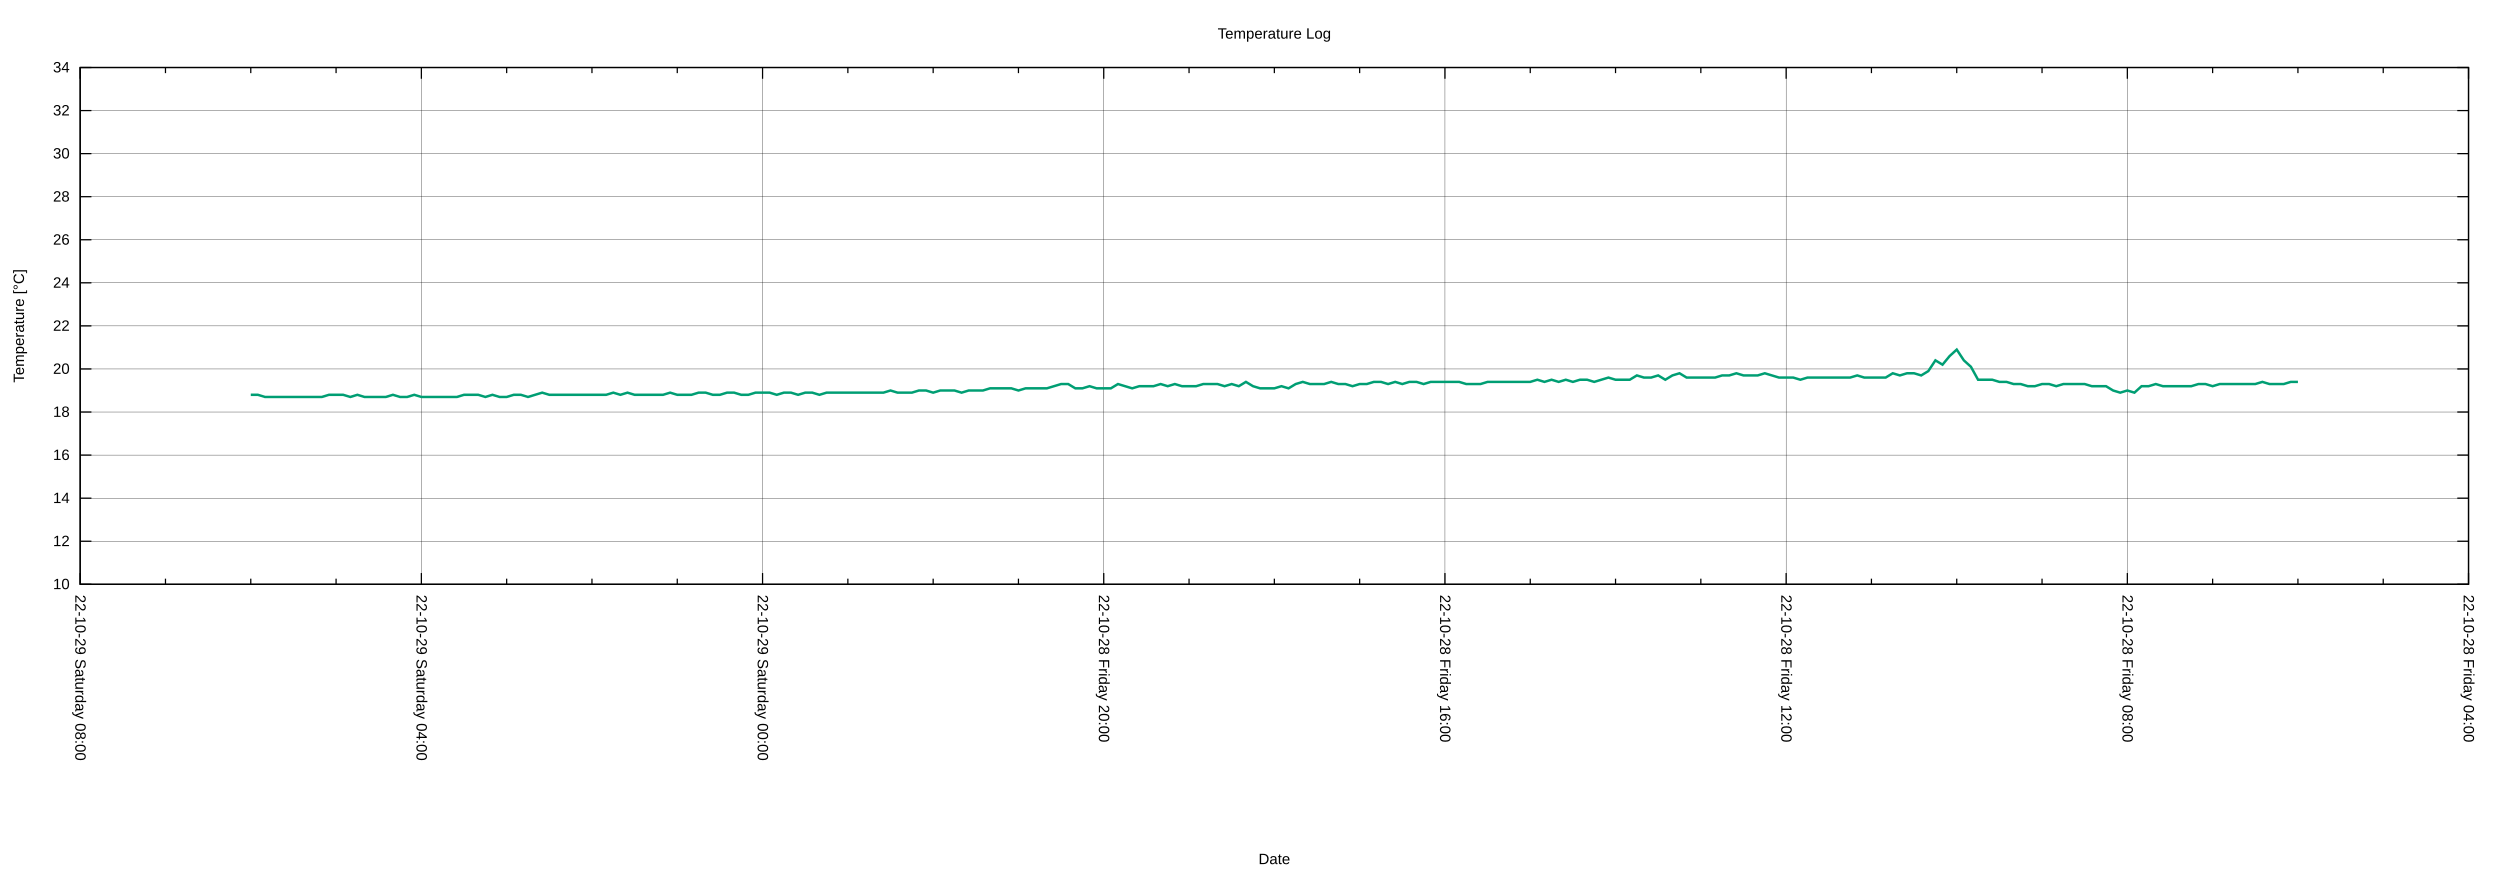
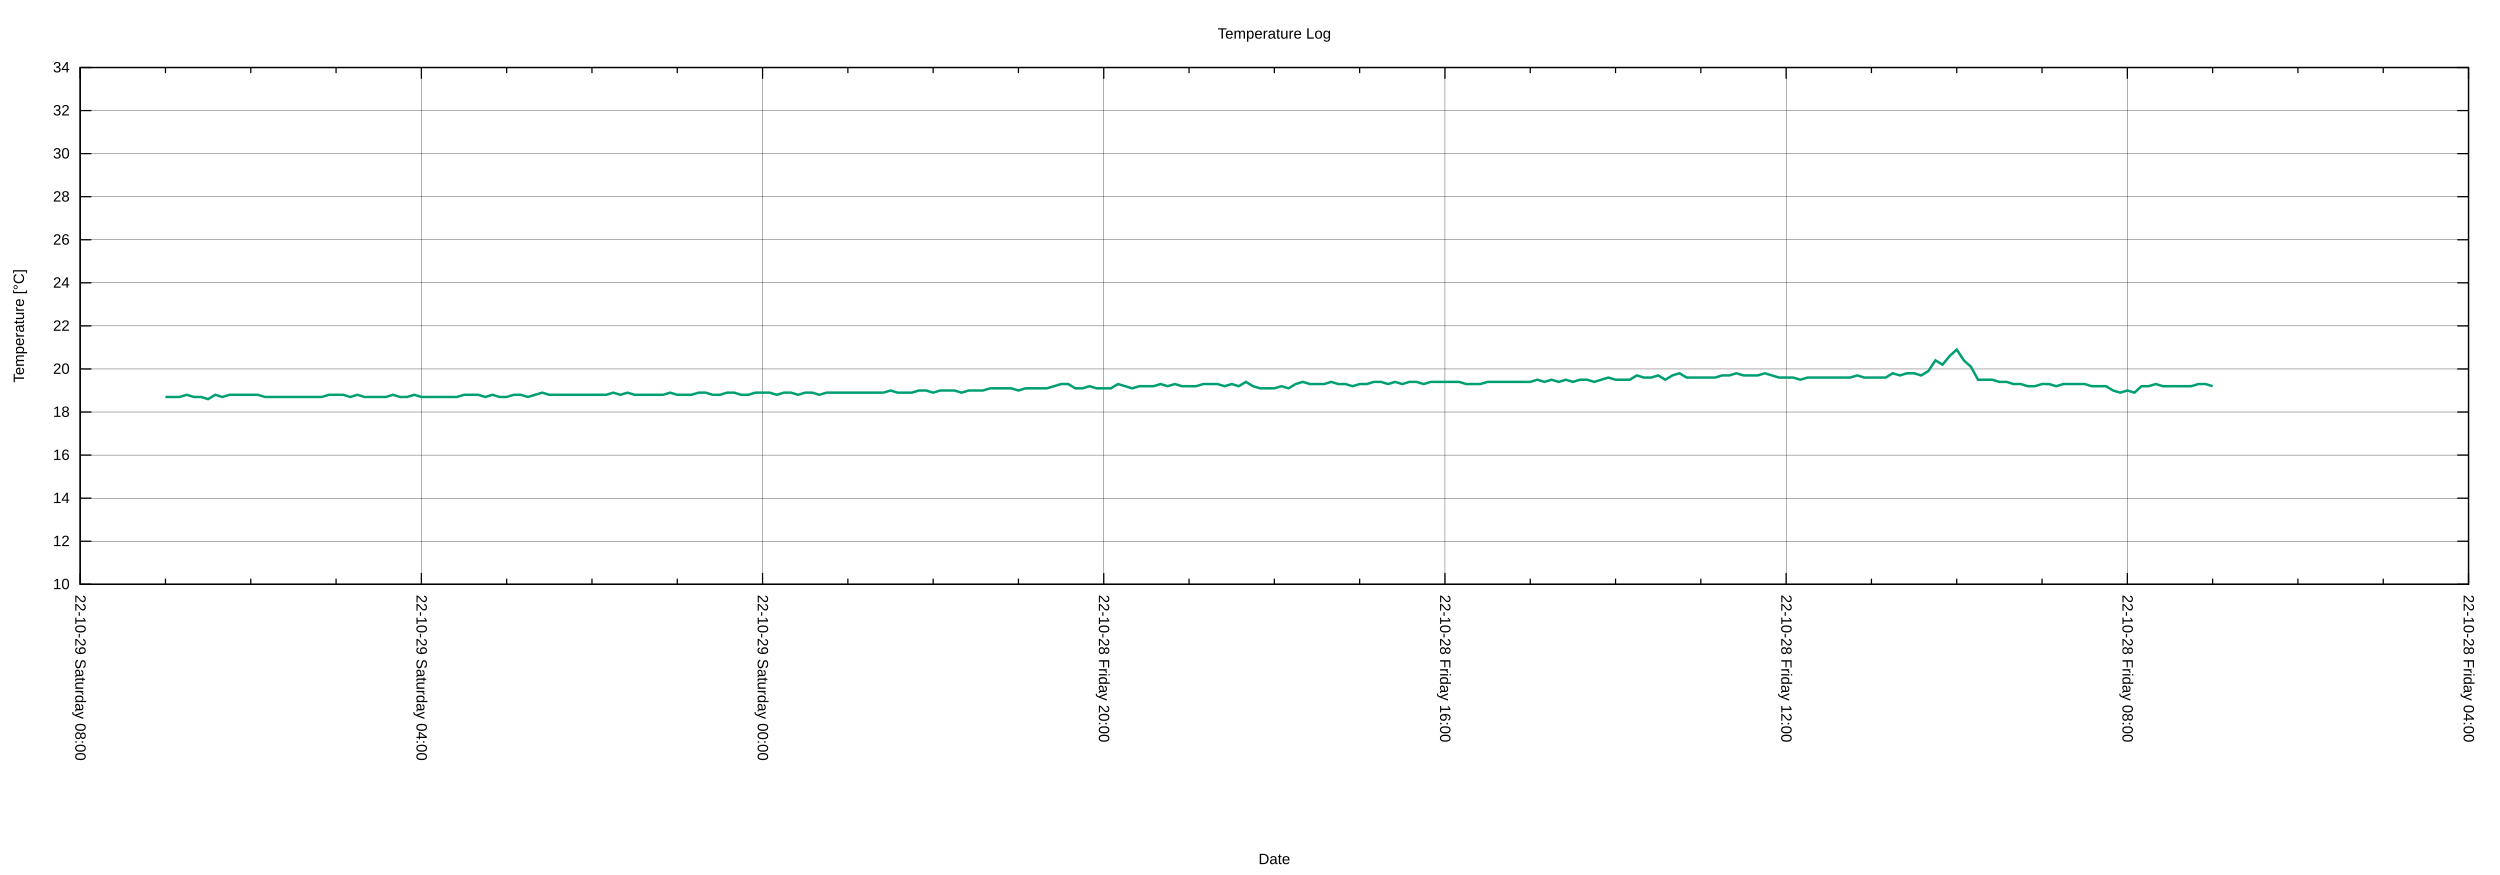
<svg xmlns="http://www.w3.org/2000/svg" xmlns:xlink="http://www.w3.org/1999/xlink" width="2000" height="700" viewBox="0 0 2000 700">
  <g id="gnuplot_canvas">
    <rect x="0" y="0" width="2000" height="700" fill="none" />
    <defs>
      <circle id="gpDot" r="0.5" stroke-width="0.5" stroke="currentColor" />
      <path id="gpPt0" stroke-width="0.222" stroke="currentColor" d="M-1,0 h2 M0,-1 v2" />
      <path id="gpPt1" stroke-width="0.222" stroke="currentColor" d="M-1,-1 L1,1 M1,-1 L-1,1" />
      <path id="gpPt2" stroke-width="0.222" stroke="currentColor" d="M-1,0 L1,0 M0,-1 L0,1 M-1,-1 L1,1 M-1,1 L1,-1" />
      <rect id="gpPt3" stroke-width="0.222" stroke="currentColor" x="-1" y="-1" width="2" height="2" />
      <rect id="gpPt4" stroke-width="0.222" stroke="currentColor" fill="currentColor" x="-1" y="-1" width="2" height="2" />
      <circle id="gpPt5" stroke-width="0.222" stroke="currentColor" cx="0" cy="0" r="1" />
      <use xlink:href="#gpPt5" id="gpPt6" fill="currentColor" stroke="none" />
      <path id="gpPt7" stroke-width="0.222" stroke="currentColor" d="M0,-1.33 L-1.33,0.67 L1.33,0.67 z" />
      <use xlink:href="#gpPt7" id="gpPt8" fill="currentColor" stroke="none" />
      <use xlink:href="#gpPt7" id="gpPt9" stroke="currentColor" transform="rotate(180)" />
      <use xlink:href="#gpPt9" id="gpPt10" fill="currentColor" stroke="none" />
      <use xlink:href="#gpPt3" id="gpPt11" stroke="currentColor" transform="rotate(45)" />
      <use xlink:href="#gpPt11" id="gpPt12" fill="currentColor" stroke="none" />
      <path id="gpPt13" stroke-width="0.222" stroke="currentColor" d="M0,1.330 L1.265,0.411 L0.782,-1.067 L-0.782,-1.076 L-1.265,0.411 z" />
      <use xlink:href="#gpPt13" id="gpPt14" fill="currentColor" stroke="none" />
      <filter id="textbox" filterUnits="objectBoundingBox" x="0" y="0" height="1" width="1">
        <feFlood flood-color="white" flood-opacity="1" result="bgnd" />
        <feComposite in="SourceGraphic" in2="bgnd" operator="atop" />
      </filter>
      <filter id="greybox" filterUnits="objectBoundingBox" x="0" y="0" height="1" width="1">
        <feFlood flood-color="lightgrey" flood-opacity="1" result="grey" />
        <feComposite in="SourceGraphic" in2="grey" operator="atop" />
      </filter>
    </defs>
    <g fill="none" color="white" stroke="currentColor" stroke-width="1.00" stroke-linecap="butt" stroke-linejoin="miter">
</g>
    <g fill="none" color="black" stroke="currentColor" stroke-width="1.00" stroke-linecap="butt" stroke-linejoin="miter">
</g>
    <g fill="none" color="black" stroke="black" stroke-width="0.25" stroke-linecap="butt" stroke-linejoin="miter">
</g>
    <g fill="none" color="black" stroke="currentColor" stroke-width="0.25" stroke-linecap="butt" stroke-linejoin="miter">
      <path stroke="black" class="gridline" d="M64.14,467.43 L1974.82,467.43  " />
    </g>
    <g fill="none" color="black" stroke="black" stroke-width="1.00" stroke-linecap="butt" stroke-linejoin="miter">
</g>
    <g fill="none" color="black" stroke="currentColor" stroke-width="1.00" stroke-linecap="butt" stroke-linejoin="miter">
      <path stroke="black" d="M64.14,467.43 L73.14,467.43 M1974.82,467.43 L1965.82,467.43  " />
      <g transform="translate(55.75,471.33)" stroke="none" fill="black" font-family="Arial" font-size="12.00" text-anchor="end">
        <text>
          <tspan font-family="Arial"> 10</tspan>
        </text>
      </g>
    </g>
    <g fill="none" color="black" stroke="currentColor" stroke-width="1.00" stroke-linecap="butt" stroke-linejoin="miter">
</g>
    <g fill="none" color="black" stroke="black" stroke-width="0.25" stroke-linecap="butt" stroke-linejoin="miter">
</g>
    <g fill="none" color="black" stroke="currentColor" stroke-width="0.25" stroke-linecap="butt" stroke-linejoin="miter">
      <path stroke="black" class="gridline" d="M64.14,432.98 L1974.82,432.98  " />
    </g>
    <g fill="none" color="black" stroke="black" stroke-width="1.00" stroke-linecap="butt" stroke-linejoin="miter">
</g>
    <g fill="none" color="black" stroke="currentColor" stroke-width="1.00" stroke-linecap="butt" stroke-linejoin="miter">
      <path stroke="black" d="M64.14,432.98 L73.14,432.98 M1974.82,432.98 L1965.82,432.98  " />
      <g transform="translate(55.75,436.88)" stroke="none" fill="black" font-family="Arial" font-size="12.00" text-anchor="end">
        <text>
          <tspan font-family="Arial"> 12</tspan>
        </text>
      </g>
    </g>
    <g fill="none" color="black" stroke="currentColor" stroke-width="1.00" stroke-linecap="butt" stroke-linejoin="miter">
</g>
    <g fill="none" color="black" stroke="black" stroke-width="0.25" stroke-linecap="butt" stroke-linejoin="miter">
</g>
    <g fill="none" color="black" stroke="currentColor" stroke-width="0.25" stroke-linecap="butt" stroke-linejoin="miter">
      <path stroke="black" class="gridline" d="M64.14,398.53 L1974.82,398.53  " />
    </g>
    <g fill="none" color="black" stroke="black" stroke-width="1.00" stroke-linecap="butt" stroke-linejoin="miter">
</g>
    <g fill="none" color="black" stroke="currentColor" stroke-width="1.00" stroke-linecap="butt" stroke-linejoin="miter">
      <path stroke="black" d="M64.14,398.53 L73.14,398.53 M1974.82,398.53 L1965.82,398.53  " />
      <g transform="translate(55.75,402.43)" stroke="none" fill="black" font-family="Arial" font-size="12.00" text-anchor="end">
        <text>
          <tspan font-family="Arial"> 14</tspan>
        </text>
      </g>
    </g>
    <g fill="none" color="black" stroke="currentColor" stroke-width="1.00" stroke-linecap="butt" stroke-linejoin="miter">
</g>
    <g fill="none" color="black" stroke="black" stroke-width="0.25" stroke-linecap="butt" stroke-linejoin="miter">
</g>
    <g fill="none" color="black" stroke="currentColor" stroke-width="0.25" stroke-linecap="butt" stroke-linejoin="miter">
      <path stroke="black" class="gridline" d="M64.14,364.07 L1974.82,364.07  " />
    </g>
    <g fill="none" color="black" stroke="black" stroke-width="1.00" stroke-linecap="butt" stroke-linejoin="miter">
</g>
    <g fill="none" color="black" stroke="currentColor" stroke-width="1.00" stroke-linecap="butt" stroke-linejoin="miter">
      <path stroke="black" d="M64.14,364.07 L73.14,364.07 M1974.82,364.07 L1965.82,364.07  " />
      <g transform="translate(55.75,367.97)" stroke="none" fill="black" font-family="Arial" font-size="12.00" text-anchor="end">
        <text>
          <tspan font-family="Arial"> 16</tspan>
        </text>
      </g>
    </g>
    <g fill="none" color="black" stroke="currentColor" stroke-width="1.00" stroke-linecap="butt" stroke-linejoin="miter">
</g>
    <g fill="none" color="black" stroke="black" stroke-width="0.25" stroke-linecap="butt" stroke-linejoin="miter">
</g>
    <g fill="none" color="black" stroke="currentColor" stroke-width="0.25" stroke-linecap="butt" stroke-linejoin="miter">
      <path stroke="black" class="gridline" d="M64.14,329.62 L1974.82,329.62  " />
    </g>
    <g fill="none" color="black" stroke="black" stroke-width="1.00" stroke-linecap="butt" stroke-linejoin="miter">
</g>
    <g fill="none" color="black" stroke="currentColor" stroke-width="1.00" stroke-linecap="butt" stroke-linejoin="miter">
      <path stroke="black" d="M64.14,329.62 L73.14,329.62 M1974.82,329.62 L1965.82,329.62  " />
      <g transform="translate(55.75,333.52)" stroke="none" fill="black" font-family="Arial" font-size="12.00" text-anchor="end">
        <text>
          <tspan font-family="Arial"> 18</tspan>
        </text>
      </g>
    </g>
    <g fill="none" color="black" stroke="currentColor" stroke-width="1.00" stroke-linecap="butt" stroke-linejoin="miter">
</g>
    <g fill="none" color="black" stroke="black" stroke-width="0.25" stroke-linecap="butt" stroke-linejoin="miter">
</g>
    <g fill="none" color="black" stroke="currentColor" stroke-width="0.25" stroke-linecap="butt" stroke-linejoin="miter">
      <path stroke="black" class="gridline" d="M64.14,295.17 L1974.82,295.17  " />
    </g>
    <g fill="none" color="black" stroke="black" stroke-width="1.00" stroke-linecap="butt" stroke-linejoin="miter">
</g>
    <g fill="none" color="black" stroke="currentColor" stroke-width="1.00" stroke-linecap="butt" stroke-linejoin="miter">
      <path stroke="black" d="M64.14,295.17 L73.14,295.17 M1974.82,295.17 L1965.82,295.17  " />
      <g transform="translate(55.75,299.07)" stroke="none" fill="black" font-family="Arial" font-size="12.00" text-anchor="end">
        <text>
          <tspan font-family="Arial"> 20</tspan>
        </text>
      </g>
    </g>
    <g fill="none" color="black" stroke="currentColor" stroke-width="1.00" stroke-linecap="butt" stroke-linejoin="miter">
</g>
    <g fill="none" color="black" stroke="black" stroke-width="0.25" stroke-linecap="butt" stroke-linejoin="miter">
</g>
    <g fill="none" color="black" stroke="currentColor" stroke-width="0.25" stroke-linecap="butt" stroke-linejoin="miter">
      <path stroke="black" class="gridline" d="M64.14,260.72 L1974.82,260.72  " />
    </g>
    <g fill="none" color="black" stroke="black" stroke-width="1.00" stroke-linecap="butt" stroke-linejoin="miter">
</g>
    <g fill="none" color="black" stroke="currentColor" stroke-width="1.00" stroke-linecap="butt" stroke-linejoin="miter">
      <path stroke="black" d="M64.14,260.72 L73.14,260.72 M1974.82,260.72 L1965.82,260.72  " />
      <g transform="translate(55.75,264.62)" stroke="none" fill="black" font-family="Arial" font-size="12.00" text-anchor="end">
        <text>
          <tspan font-family="Arial"> 22</tspan>
        </text>
      </g>
    </g>
    <g fill="none" color="black" stroke="currentColor" stroke-width="1.00" stroke-linecap="butt" stroke-linejoin="miter">
</g>
    <g fill="none" color="black" stroke="black" stroke-width="0.25" stroke-linecap="butt" stroke-linejoin="miter">
</g>
    <g fill="none" color="black" stroke="currentColor" stroke-width="0.25" stroke-linecap="butt" stroke-linejoin="miter">
      <path stroke="black" class="gridline" d="M64.14,226.27 L1974.82,226.27  " />
    </g>
    <g fill="none" color="black" stroke="black" stroke-width="1.00" stroke-linecap="butt" stroke-linejoin="miter">
</g>
    <g fill="none" color="black" stroke="currentColor" stroke-width="1.00" stroke-linecap="butt" stroke-linejoin="miter">
      <path stroke="black" d="M64.14,226.27 L73.14,226.27 M1974.82,226.27 L1965.82,226.27  " />
      <g transform="translate(55.75,230.17)" stroke="none" fill="black" font-family="Arial" font-size="12.00" text-anchor="end">
        <text>
          <tspan font-family="Arial"> 24</tspan>
        </text>
      </g>
    </g>
    <g fill="none" color="black" stroke="currentColor" stroke-width="1.00" stroke-linecap="butt" stroke-linejoin="miter">
</g>
    <g fill="none" color="black" stroke="black" stroke-width="0.25" stroke-linecap="butt" stroke-linejoin="miter">
</g>
    <g fill="none" color="black" stroke="currentColor" stroke-width="0.25" stroke-linecap="butt" stroke-linejoin="miter">
      <path stroke="black" class="gridline" d="M64.14,191.82 L1974.82,191.82  " />
    </g>
    <g fill="none" color="black" stroke="black" stroke-width="1.00" stroke-linecap="butt" stroke-linejoin="miter">
</g>
    <g fill="none" color="black" stroke="currentColor" stroke-width="1.00" stroke-linecap="butt" stroke-linejoin="miter">
      <path stroke="black" d="M64.14,191.82 L73.14,191.82 M1974.82,191.82 L1965.82,191.82  " />
      <g transform="translate(55.75,195.72)" stroke="none" fill="black" font-family="Arial" font-size="12.00" text-anchor="end">
        <text>
          <tspan font-family="Arial"> 26</tspan>
        </text>
      </g>
    </g>
    <g fill="none" color="black" stroke="currentColor" stroke-width="1.00" stroke-linecap="butt" stroke-linejoin="miter">
</g>
    <g fill="none" color="black" stroke="black" stroke-width="0.25" stroke-linecap="butt" stroke-linejoin="miter">
</g>
    <g fill="none" color="black" stroke="currentColor" stroke-width="0.25" stroke-linecap="butt" stroke-linejoin="miter">
      <path stroke="black" class="gridline" d="M64.14,157.36 L1974.82,157.36  " />
    </g>
    <g fill="none" color="black" stroke="black" stroke-width="1.00" stroke-linecap="butt" stroke-linejoin="miter">
</g>
    <g fill="none" color="black" stroke="currentColor" stroke-width="1.00" stroke-linecap="butt" stroke-linejoin="miter">
      <path stroke="black" d="M64.14,157.36 L73.14,157.36 M1974.82,157.36 L1965.82,157.36  " />
      <g transform="translate(55.75,161.26)" stroke="none" fill="black" font-family="Arial" font-size="12.00" text-anchor="end">
        <text>
          <tspan font-family="Arial"> 28</tspan>
        </text>
      </g>
    </g>
    <g fill="none" color="black" stroke="currentColor" stroke-width="1.00" stroke-linecap="butt" stroke-linejoin="miter">
</g>
    <g fill="none" color="black" stroke="black" stroke-width="0.25" stroke-linecap="butt" stroke-linejoin="miter">
</g>
    <g fill="none" color="black" stroke="currentColor" stroke-width="0.25" stroke-linecap="butt" stroke-linejoin="miter">
      <path stroke="black" class="gridline" d="M64.14,122.91 L1974.82,122.91  " />
    </g>
    <g fill="none" color="black" stroke="black" stroke-width="1.00" stroke-linecap="butt" stroke-linejoin="miter">
</g>
    <g fill="none" color="black" stroke="currentColor" stroke-width="1.00" stroke-linecap="butt" stroke-linejoin="miter">
      <path stroke="black" d="M64.14,122.91 L73.14,122.91 M1974.82,122.91 L1965.82,122.91  " />
      <g transform="translate(55.75,126.81)" stroke="none" fill="black" font-family="Arial" font-size="12.00" text-anchor="end">
        <text>
          <tspan font-family="Arial"> 30</tspan>
        </text>
      </g>
    </g>
    <g fill="none" color="black" stroke="currentColor" stroke-width="1.00" stroke-linecap="butt" stroke-linejoin="miter">
</g>
    <g fill="none" color="black" stroke="black" stroke-width="0.25" stroke-linecap="butt" stroke-linejoin="miter">
</g>
    <g fill="none" color="black" stroke="currentColor" stroke-width="0.25" stroke-linecap="butt" stroke-linejoin="miter">
      <path stroke="black" class="gridline" d="M64.14,88.46 L1974.82,88.46  " />
    </g>
    <g fill="none" color="black" stroke="black" stroke-width="1.00" stroke-linecap="butt" stroke-linejoin="miter">
</g>
    <g fill="none" color="black" stroke="currentColor" stroke-width="1.00" stroke-linecap="butt" stroke-linejoin="miter">
      <path stroke="black" d="M64.14,88.46 L73.14,88.46 M1974.82,88.46 L1965.82,88.46  " />
      <g transform="translate(55.75,92.36)" stroke="none" fill="black" font-family="Arial" font-size="12.00" text-anchor="end">
        <text>
          <tspan font-family="Arial"> 32</tspan>
        </text>
      </g>
    </g>
    <g fill="none" color="black" stroke="currentColor" stroke-width="1.00" stroke-linecap="butt" stroke-linejoin="miter">
</g>
    <g fill="none" color="black" stroke="black" stroke-width="0.25" stroke-linecap="butt" stroke-linejoin="miter">
</g>
    <g fill="none" color="black" stroke="currentColor" stroke-width="0.25" stroke-linecap="butt" stroke-linejoin="miter">
      <path stroke="black" class="gridline" d="M64.14,54.01 L1974.82,54.01  " />
    </g>
    <g fill="none" color="black" stroke="black" stroke-width="1.00" stroke-linecap="butt" stroke-linejoin="miter">
</g>
    <g fill="none" color="black" stroke="currentColor" stroke-width="1.00" stroke-linecap="butt" stroke-linejoin="miter">
      <path stroke="black" d="M64.14,54.01 L73.14,54.01 M1974.82,54.01 L1965.82,54.01  " />
      <g transform="translate(55.75,57.91)" stroke="none" fill="black" font-family="Arial" font-size="12.00" text-anchor="end">
        <text>
          <tspan font-family="Arial"> 34</tspan>
        </text>
      </g>
    </g>
    <g fill="none" color="black" stroke="currentColor" stroke-width="1.00" stroke-linecap="butt" stroke-linejoin="miter">
</g>
    <g fill="none" color="black" stroke="black" stroke-width="0.25" stroke-linecap="butt" stroke-linejoin="miter">
</g>
    <g fill="none" color="black" stroke="currentColor" stroke-width="0.25" stroke-linecap="butt" stroke-linejoin="miter">
      <path stroke="black" class="gridline" d="M1974.82,467.43 L1974.82,54.01  " />
    </g>
    <g fill="none" color="black" stroke="black" stroke-width="1.00" stroke-linecap="butt" stroke-linejoin="miter">
</g>
    <g fill="none" color="black" stroke="currentColor" stroke-width="1.00" stroke-linecap="butt" stroke-linejoin="miter">
      <path stroke="black" d="M1974.82,467.43 L1974.82,458.43 M1974.82,54.01 L1974.82,63.01  " />
      <g transform="translate(1970.92,475.82) rotate(90)" stroke="none" fill="black" font-family="Arial" font-size="12.00" text-anchor="start">
        <text>
          <tspan font-family="Arial">22-10-28 Friday 04:00</tspan>
        </text>
      </g>
    </g>
    <g fill="none" color="black" stroke="currentColor" stroke-width="1.00" stroke-linecap="butt" stroke-linejoin="miter">
      <path stroke="black" d="M1906.58,467.43 L1906.58,462.93 M1906.58,54.01 L1906.58,58.51 M1838.34,467.43 L1838.34,462.93 M1838.34,54.01 L1838.34,58.51   M1770.10,467.43 L1770.10,462.93 M1770.10,54.01 L1770.10,58.51  " />
    </g>
    <g fill="none" color="black" stroke="black" stroke-width="0.25" stroke-linecap="butt" stroke-linejoin="miter">
</g>
    <g fill="none" color="black" stroke="currentColor" stroke-width="0.25" stroke-linecap="butt" stroke-linejoin="miter">
      <path stroke="black" class="gridline" d="M1701.87,467.43 L1701.87,54.01  " />
    </g>
    <g fill="none" color="black" stroke="black" stroke-width="1.00" stroke-linecap="butt" stroke-linejoin="miter">
</g>
    <g fill="none" color="black" stroke="currentColor" stroke-width="1.00" stroke-linecap="butt" stroke-linejoin="miter">
      <path stroke="black" d="M1701.87,467.43 L1701.87,458.43 M1701.87,54.01 L1701.87,63.01  " />
      <g transform="translate(1697.97,475.82) rotate(90)" stroke="none" fill="black" font-family="Arial" font-size="12.00" text-anchor="start">
        <text>
          <tspan font-family="Arial">22-10-28 Friday 08:00</tspan>
        </text>
      </g>
    </g>
    <g fill="none" color="black" stroke="currentColor" stroke-width="1.00" stroke-linecap="butt" stroke-linejoin="miter">
      <path stroke="black" d="M1633.63,467.43 L1633.63,462.93 M1633.63,54.01 L1633.63,58.51 M1565.39,467.43 L1565.39,462.93 M1565.39,54.01 L1565.39,58.51   M1497.15,467.43 L1497.15,462.93 M1497.15,54.01 L1497.15,58.51  " />
    </g>
    <g fill="none" color="black" stroke="black" stroke-width="0.25" stroke-linecap="butt" stroke-linejoin="miter">
</g>
    <g fill="none" color="black" stroke="currentColor" stroke-width="0.25" stroke-linecap="butt" stroke-linejoin="miter">
      <path stroke="black" class="gridline" d="M1428.91,467.43 L1428.91,54.01  " />
    </g>
    <g fill="none" color="black" stroke="black" stroke-width="1.00" stroke-linecap="butt" stroke-linejoin="miter">
</g>
    <g fill="none" color="black" stroke="currentColor" stroke-width="1.00" stroke-linecap="butt" stroke-linejoin="miter">
      <path stroke="black" d="M1428.91,467.43 L1428.91,458.43 M1428.91,54.01 L1428.91,63.01  " />
      <g transform="translate(1425.01,475.82) rotate(90)" stroke="none" fill="black" font-family="Arial" font-size="12.00" text-anchor="start">
        <text>
          <tspan font-family="Arial">22-10-28 Friday 12:00</tspan>
        </text>
      </g>
    </g>
    <g fill="none" color="black" stroke="currentColor" stroke-width="1.00" stroke-linecap="butt" stroke-linejoin="miter">
      <path stroke="black" d="M1360.67,467.43 L1360.67,462.93 M1360.67,54.01 L1360.67,58.51 M1292.43,467.43 L1292.43,462.93 M1292.43,54.01 L1292.43,58.51   M1224.20,467.43 L1224.20,462.93 M1224.20,54.01 L1224.20,58.51  " />
    </g>
    <g fill="none" color="black" stroke="black" stroke-width="0.25" stroke-linecap="butt" stroke-linejoin="miter">
</g>
    <g fill="none" color="black" stroke="currentColor" stroke-width="0.25" stroke-linecap="butt" stroke-linejoin="miter">
      <path stroke="black" class="gridline" d="M1155.96,467.43 L1155.96,54.01  " />
    </g>
    <g fill="none" color="black" stroke="black" stroke-width="1.00" stroke-linecap="butt" stroke-linejoin="miter">
</g>
    <g fill="none" color="black" stroke="currentColor" stroke-width="1.00" stroke-linecap="butt" stroke-linejoin="miter">
      <path stroke="black" d="M1155.96,467.43 L1155.96,458.43 M1155.96,54.01 L1155.96,63.01  " />
      <g transform="translate(1152.06,475.82) rotate(90)" stroke="none" fill="black" font-family="Arial" font-size="12.00" text-anchor="start">
        <text>
          <tspan font-family="Arial">22-10-28 Friday 16:00</tspan>
        </text>
      </g>
    </g>
    <g fill="none" color="black" stroke="currentColor" stroke-width="1.00" stroke-linecap="butt" stroke-linejoin="miter">
      <path stroke="black" d="M1087.72,467.43 L1087.72,462.93 M1087.72,54.01 L1087.72,58.51 M1019.48,467.43 L1019.48,462.93 M1019.48,54.01 L1019.48,58.51   M951.24,467.43 L951.24,462.93 M951.24,54.01 L951.24,58.51  " />
    </g>
    <g fill="none" color="black" stroke="black" stroke-width="0.25" stroke-linecap="butt" stroke-linejoin="miter">
</g>
    <g fill="none" color="black" stroke="currentColor" stroke-width="0.25" stroke-linecap="butt" stroke-linejoin="miter">
      <path stroke="black" class="gridline" d="M883.00,467.43 L883.00,54.01  " />
    </g>
    <g fill="none" color="black" stroke="black" stroke-width="1.00" stroke-linecap="butt" stroke-linejoin="miter">
</g>
    <g fill="none" color="black" stroke="currentColor" stroke-width="1.00" stroke-linecap="butt" stroke-linejoin="miter">
      <path stroke="black" d="M883.00,467.43 L883.00,458.43 M883.00,54.01 L883.00,63.01  " />
      <g transform="translate(879.10,475.82) rotate(90)" stroke="none" fill="black" font-family="Arial" font-size="12.00" text-anchor="start">
        <text>
          <tspan font-family="Arial">22-10-28 Friday 20:00</tspan>
        </text>
      </g>
    </g>
    <g fill="none" color="black" stroke="currentColor" stroke-width="1.00" stroke-linecap="butt" stroke-linejoin="miter">
      <path stroke="black" d="M814.76,467.43 L814.76,462.93 M814.76,54.01 L814.76,58.51 M746.53,467.43 L746.53,462.93 M746.53,54.01 L746.53,58.51   M678.29,467.43 L678.29,462.93 M678.29,54.01 L678.29,58.51  " />
    </g>
    <g fill="none" color="black" stroke="black" stroke-width="0.25" stroke-linecap="butt" stroke-linejoin="miter">
</g>
    <g fill="none" color="black" stroke="currentColor" stroke-width="0.25" stroke-linecap="butt" stroke-linejoin="miter">
      <path stroke="black" class="gridline" d="M610.05,467.43 L610.05,54.01  " />
    </g>
    <g fill="none" color="black" stroke="black" stroke-width="1.00" stroke-linecap="butt" stroke-linejoin="miter">
</g>
    <g fill="none" color="black" stroke="currentColor" stroke-width="1.00" stroke-linecap="butt" stroke-linejoin="miter">
      <path stroke="black" d="M610.05,467.43 L610.05,458.43 M610.05,54.01 L610.05,63.01  " />
      <g transform="translate(606.15,475.82) rotate(90)" stroke="none" fill="black" font-family="Arial" font-size="12.00" text-anchor="start">
        <text>
          <tspan font-family="Arial">22-10-29 Saturday 00:00</tspan>
        </text>
      </g>
    </g>
    <g fill="none" color="black" stroke="currentColor" stroke-width="1.00" stroke-linecap="butt" stroke-linejoin="miter">
      <path stroke="black" d="M541.81,467.43 L541.81,462.93 M541.81,54.01 L541.81,58.51 M473.57,467.43 L473.57,462.93 M473.57,54.01 L473.57,58.51   M405.33,467.43 L405.33,462.93 M405.33,54.01 L405.33,58.51  " />
    </g>
    <g fill="none" color="black" stroke="black" stroke-width="0.25" stroke-linecap="butt" stroke-linejoin="miter">
</g>
    <g fill="none" color="black" stroke="currentColor" stroke-width="0.25" stroke-linecap="butt" stroke-linejoin="miter">
      <path stroke="black" class="gridline" d="M337.09,467.43 L337.09,54.01  " />
    </g>
    <g fill="none" color="black" stroke="black" stroke-width="1.00" stroke-linecap="butt" stroke-linejoin="miter">
</g>
    <g fill="none" color="black" stroke="currentColor" stroke-width="1.00" stroke-linecap="butt" stroke-linejoin="miter">
      <path stroke="black" d="M337.09,467.43 L337.09,458.43 M337.09,54.01 L337.09,63.01  " />
      <g transform="translate(333.19,475.82) rotate(90)" stroke="none" fill="black" font-family="Arial" font-size="12.00" text-anchor="start">
        <text>
          <tspan font-family="Arial">22-10-29 Saturday 04:00</tspan>
        </text>
      </g>
    </g>
    <g fill="none" color="black" stroke="currentColor" stroke-width="1.00" stroke-linecap="butt" stroke-linejoin="miter">
      <path stroke="black" d="M268.86,467.43 L268.86,462.93 M268.86,54.01 L268.86,58.51 M200.62,467.43 L200.62,462.93 M200.62,54.01 L200.62,58.51   M132.38,467.43 L132.38,462.93 M132.38,54.01 L132.38,58.51  " />
    </g>
    <g fill="none" color="black" stroke="black" stroke-width="0.25" stroke-linecap="butt" stroke-linejoin="miter">
</g>
    <g fill="none" color="black" stroke="currentColor" stroke-width="0.25" stroke-linecap="butt" stroke-linejoin="miter">
      <path stroke="black" class="gridline" d="M64.14,467.43 L64.14,54.01  " />
    </g>
    <g fill="none" color="black" stroke="black" stroke-width="1.00" stroke-linecap="butt" stroke-linejoin="miter">
</g>
    <g fill="none" color="black" stroke="currentColor" stroke-width="1.00" stroke-linecap="butt" stroke-linejoin="miter">
      <path stroke="black" d="M64.14,467.43 L64.14,458.43 M64.14,54.01 L64.14,63.01  " />
      <g transform="translate(60.24,475.82) rotate(90)" stroke="none" fill="black" font-family="Arial" font-size="12.00" text-anchor="start">
        <text>
          <tspan font-family="Arial">22-10-29 Saturday 08:00</tspan>
        </text>
      </g>
    </g>
    <g fill="none" color="black" stroke="currentColor" stroke-width="1.00" stroke-linecap="butt" stroke-linejoin="miter">
</g>
    <g fill="none" color="black" stroke="currentColor" stroke-width="1.00" stroke-linecap="butt" stroke-linejoin="miter">
      <path stroke="black" d="M64.14,54.01 L64.14,467.43 L1974.82,467.43 L1974.82,54.01 L64.14,54.01 Z  " />
    </g>
    <g fill="none" color="black" stroke="currentColor" stroke-width="1.00" stroke-linecap="butt" stroke-linejoin="miter">
      <g transform="translate(19.18,260.72) rotate(270)" stroke="none" fill="black" font-family="Arial" font-size="12.00" text-anchor="middle">
        <text>
          <tspan font-family="Arial">Temperature [°C]</tspan>
        </text>
      </g>
    </g>
    <g fill="none" color="black" stroke="currentColor" stroke-width="1.00" stroke-linecap="butt" stroke-linejoin="miter">
      <g transform="translate(1019.48,691.30)" stroke="none" fill="black" font-family="Arial" font-size="12.00" text-anchor="middle">
        <text>
          <tspan font-family="Arial">Date</tspan>
        </text>
      </g>
    </g>
    <g fill="none" color="black" stroke="currentColor" stroke-width="1.00" stroke-linecap="butt" stroke-linejoin="miter">
</g>
    <g id="gnuplot_plot_1">
      <g fill="none" color="white" stroke="currentColor" stroke-width="2.00" stroke-linecap="butt" stroke-linejoin="miter">
</g>
      <g fill="none" color="black" stroke="currentColor" stroke-width="2.00" stroke-linecap="butt" stroke-linejoin="miter">
-         <path stroke="rgb(  0, 158, 115)" d="M200.62,315.84 L206.30,315.84 L211.99,317.57 L217.68,317.57 L223.36,317.57 L229.05,317.57 L234.74,317.57 L240.42,317.57   L246.11,317.57 L251.80,317.57 L257.48,317.57 L263.17,315.84 L268.86,315.84 L274.54,315.84 L280.23,317.57 L285.92,315.84   L291.60,317.57 L297.29,317.57 L302.98,317.57 L308.66,317.57 L314.35,315.84 L320.03,317.57 L325.72,317.57 L331.41,315.84   L337.09,317.57 L342.78,317.57 L348.47,317.57 L354.15,317.57 L359.84,317.57 L365.53,317.57 L371.21,315.84 L376.90,315.84   L382.59,315.84 L388.27,317.57 L393.96,315.84 L399.65,317.57 L405.33,317.57 L411.02,315.84 L416.71,315.84 L422.39,317.57   L428.08,315.84 L433.77,314.12 L439.45,315.84 L445.14,315.84 L450.83,315.84 L456.51,315.84 L462.20,315.84 L467.88,315.84   L473.57,315.84 L479.26,315.84 L484.94,315.84 L490.63,314.12 L496.32,315.84 L502.00,314.12 L507.69,315.84 L513.38,315.84   L519.06,315.84 L524.75,315.84 L530.44,315.84 L536.12,314.12 L541.81,315.84 L547.50,315.84 L553.18,315.84 L558.87,314.12   L564.56,314.12 L570.24,315.84 L575.93,315.84 L581.62,314.12 L587.30,314.12 L592.99,315.84 L598.68,315.84 L604.36,314.12   L610.05,314.12 L615.74,314.12 L621.42,315.84 L627.11,314.12 L632.79,314.12 L638.48,315.84 L644.17,314.12 L649.85,314.12   L655.54,315.84 L661.23,314.12 L666.91,314.12 L672.60,314.12 L678.29,314.12 L683.97,314.12 L689.66,314.12 L695.35,314.12   L701.03,314.12 L706.72,314.12 L712.41,312.40 L718.09,314.12 L723.78,314.12 L729.47,314.12 L735.15,312.40 L740.84,312.40   L746.53,314.12 L752.21,312.40 L757.90,312.40 L763.59,312.40 L769.27,314.12 L774.96,312.40 L780.65,312.40 L786.33,312.40   L792.02,310.67 L797.70,310.67 L803.39,310.67 L809.08,310.67 L814.76,312.40 L820.45,310.67 L826.14,310.67 L831.82,310.67   L837.51,310.67 L843.20,308.95 L848.88,307.23 L854.57,307.23 L860.26,310.67 L865.94,310.67 L871.63,308.95 L877.32,310.67   L883.00,310.67 L888.69,310.67 L894.38,307.23 L900.06,308.95 L905.75,310.67 L911.44,308.95 L917.12,308.95 L922.81,308.95   L928.50,307.23 L934.18,308.95 L939.87,307.23 L945.55,308.95 L951.24,308.95 L956.93,308.95 L962.61,307.23 L968.30,307.23   L973.99,307.23 L979.67,308.95 L985.36,307.23 L991.05,308.95 L996.73,305.51 L1002.42,308.95 L1008.11,310.67 L1013.79,310.67   L1019.48,310.67 L1025.17,308.95 L1030.85,310.67 L1036.54,307.23 L1042.23,305.51 L1047.91,307.23 L1053.60,307.23 L1059.29,307.23   L1064.97,305.51 L1070.66,307.23 L1076.35,307.23 L1082.03,308.95 L1087.72,307.23 L1093.41,307.23 L1099.09,305.51 L1104.78,305.51   L1110.46,307.23 L1116.15,305.51 L1121.84,307.23 L1127.52,305.51 L1133.21,305.51 L1138.90,307.23 L1144.58,305.51 L1150.27,305.51   L1155.96,305.51 L1161.64,305.51 L1167.33,305.51 L1173.02,307.23 L1178.70,307.23 L1184.39,307.23 L1190.08,305.51 L1195.76,305.51   L1201.45,305.51 L1207.14,305.51 L1212.82,305.51 L1218.51,305.51 L1224.20,305.51 L1229.88,303.78 L1235.57,305.51 L1241.26,303.78   L1246.94,305.51 L1252.63,303.78 L1258.32,305.51 L1264.00,303.78 L1269.69,303.78 L1275.37,305.51 L1281.06,303.78 L1286.75,302.06   L1292.43,303.78 L1298.12,303.78 L1303.81,303.78 L1309.49,300.34 L1315.18,302.06 L1320.87,302.06 L1326.55,300.34 L1332.24,303.78   L1337.93,300.34 L1343.61,298.62 L1349.30,302.06 L1354.99,302.06 L1360.67,302.06 L1366.36,302.06 L1372.05,302.06 L1377.73,300.34   L1383.42,300.34 L1389.11,298.62 L1394.79,300.34 L1400.48,300.34 L1406.17,300.34 L1411.85,298.62 L1417.54,300.34 L1423.22,302.06   L1428.91,302.06 L1434.60,302.06 L1440.28,303.78 L1445.97,302.06 L1451.66,302.06 L1457.34,302.06 L1463.03,302.06 L1468.72,302.06   L1474.40,302.06 L1480.09,302.06 L1485.78,300.34 L1491.46,302.06 L1497.15,302.06 L1502.84,302.06 L1508.52,302.06 L1514.21,298.62   L1519.90,300.34 L1525.58,298.62 L1531.27,298.62 L1536.96,300.34 L1542.64,296.89 L1548.33,288.28 L1554.02,291.73 L1559.70,284.84   L1565.39,279.67 L1571.08,288.28 L1576.76,293.45 L1582.45,303.78 L1588.13,303.78 L1593.82,303.78 L1599.51,305.51 L1605.19,305.51   L1610.88,307.23 L1616.57,307.23 L1622.25,308.95 L1627.94,308.95 L1633.63,307.23 L1639.31,307.23 L1645.00,308.95 L1650.69,307.23   L1656.37,307.23 L1662.06,307.23 L1667.75,307.23 L1673.43,308.95 L1679.12,308.95 L1684.81,308.95 L1690.49,312.40 L1696.18,314.12   L1701.87,312.40 L1707.55,314.12 L1713.24,308.95 L1718.93,308.95 L1724.61,307.23 L1730.30,308.95 L1735.99,308.95 L1741.67,308.95   L1747.36,308.95 L1753.04,308.95 L1758.73,307.23 L1764.42,307.23 L1770.10,308.95 L1775.79,307.23 L1781.48,307.23 L1787.16,307.23   L1792.85,307.23 L1798.54,307.23 L1804.22,307.23 L1809.91,305.51 L1815.60,307.23 L1821.28,307.23 L1826.97,307.23 L1832.66,305.51   L1838.34,305.51  " />
+         <path stroke="rgb(  0, 158, 115)" d="M132.38,317.57 L138.07,317.57 L143.75,317.57 L149.44,315.84 L155.12,317.57 L160.81,317.57 L166.50,319.29 L172.18,315.84   L177.87,317.57 L183.56,315.84 L189.24,315.84 L194.93,315.84 L200.62,315.84 L206.30,315.84 L211.99,317.57 L217.68,317.57   L223.36,317.57 L229.05,317.57 L234.74,317.57 L240.42,317.57 L246.11,317.57 L251.80,317.57 L257.48,317.57 L263.17,315.84   L268.86,315.84 L274.54,315.84 L280.23,317.57 L285.92,315.84 L291.60,317.57 L297.29,317.57 L302.98,317.57 L308.66,317.57   L314.35,315.84 L320.03,317.57 L325.72,317.57 L331.41,315.84 L337.09,317.57 L342.78,317.57 L348.47,317.57 L354.15,317.57   L359.84,317.57 L365.53,317.57 L371.21,315.84 L376.90,315.84 L382.59,315.84 L388.27,317.57 L393.96,315.84 L399.65,317.57   L405.33,317.57 L411.02,315.84 L416.71,315.84 L422.39,317.57 L428.08,315.84 L433.77,314.12 L439.45,315.84 L445.14,315.84   L450.83,315.84 L456.51,315.84 L462.20,315.84 L467.88,315.84 L473.57,315.84 L479.26,315.84 L484.94,315.84 L490.63,314.12   L496.32,315.84 L502.00,314.12 L507.69,315.84 L513.38,315.84 L519.06,315.84 L524.75,315.84 L530.44,315.84 L536.12,314.12   L541.81,315.84 L547.50,315.84 L553.18,315.84 L558.87,314.12 L564.56,314.12 L570.24,315.84 L575.93,315.84 L581.62,314.12   L587.30,314.12 L592.99,315.84 L598.68,315.84 L604.36,314.12 L610.05,314.12 L615.74,314.12 L621.42,315.84 L627.11,314.12   L632.79,314.12 L638.48,315.84 L644.17,314.12 L649.85,314.12 L655.54,315.84 L661.23,314.12 L666.91,314.12 L672.60,314.12   L678.29,314.12 L683.97,314.12 L689.66,314.12 L695.35,314.12 L701.03,314.12 L706.72,314.12 L712.41,312.40 L718.09,314.12   L723.78,314.12 L729.47,314.12 L735.15,312.40 L740.84,312.40 L746.53,314.12 L752.21,312.40 L757.90,312.40 L763.59,312.40   L769.27,314.12 L774.96,312.40 L780.65,312.40 L786.33,312.40 L792.02,310.67 L797.70,310.67 L803.39,310.67 L809.08,310.67   L814.76,312.40 L820.45,310.67 L826.14,310.67 L831.82,310.67 L837.51,310.67 L843.20,308.95 L848.88,307.23 L854.57,307.23   L860.26,310.67 L865.94,310.67 L871.63,308.95 L877.32,310.67 L883.00,310.67 L888.69,310.67 L894.38,307.23 L900.06,308.95   L905.75,310.67 L911.44,308.95 L917.12,308.95 L922.81,308.95 L928.50,307.23 L934.18,308.95 L939.87,307.23 L945.55,308.95   L951.24,308.95 L956.93,308.95 L962.61,307.23 L968.30,307.23 L973.99,307.23 L979.67,308.95 L985.36,307.23 L991.05,308.95   L996.73,305.51 L1002.42,308.95 L1008.11,310.67 L1013.79,310.67 L1019.48,310.67 L1025.17,308.95 L1030.85,310.67 L1036.54,307.23   L1042.23,305.51 L1047.91,307.23 L1053.60,307.23 L1059.29,307.23 L1064.97,305.51 L1070.66,307.23 L1076.35,307.23 L1082.03,308.95   L1087.72,307.23 L1093.41,307.23 L1099.09,305.51 L1104.78,305.51 L1110.46,307.23 L1116.15,305.51 L1121.84,307.23 L1127.52,305.51   L1133.21,305.51 L1138.90,307.23 L1144.58,305.51 L1150.27,305.51 L1155.96,305.51 L1161.64,305.51 L1167.33,305.51 L1173.02,307.23   L1178.70,307.23 L1184.39,307.23 L1190.08,305.51 L1195.76,305.51 L1201.45,305.51 L1207.14,305.51 L1212.82,305.51 L1218.51,305.51   L1224.20,305.51 L1229.88,303.78 L1235.57,305.51 L1241.26,303.78 L1246.94,305.51 L1252.63,303.78 L1258.32,305.51 L1264.00,303.78   L1269.69,303.78 L1275.37,305.51 L1281.06,303.78 L1286.75,302.06 L1292.43,303.78 L1298.12,303.78 L1303.81,303.78 L1309.49,300.34   L1315.18,302.06 L1320.87,302.06 L1326.55,300.34 L1332.24,303.78 L1337.93,300.34 L1343.61,298.62 L1349.30,302.06 L1354.99,302.06   L1360.67,302.06 L1366.36,302.06 L1372.05,302.06 L1377.73,300.34 L1383.42,300.34 L1389.11,298.62 L1394.79,300.34 L1400.48,300.34   L1406.17,300.34 L1411.85,298.62 L1417.54,300.34 L1423.22,302.06 L1428.91,302.06 L1434.60,302.06 L1440.28,303.78 L1445.97,302.06   L1451.66,302.06 L1457.34,302.06 L1463.03,302.06 L1468.72,302.06 L1474.40,302.06 L1480.09,302.06 L1485.78,300.34 L1491.46,302.06   L1497.15,302.06 L1502.84,302.06 L1508.52,302.06 L1514.21,298.62 L1519.90,300.34 L1525.58,298.62 L1531.27,298.62 L1536.96,300.34   L1542.64,296.89 L1548.33,288.28 L1554.02,291.73 L1559.70,284.84 L1565.39,279.67 L1571.08,288.28 L1576.76,293.45 L1582.45,303.78   L1588.13,303.78 L1593.82,303.78 L1599.51,305.51 L1605.19,305.51 L1610.88,307.23 L1616.57,307.23 L1622.25,308.95 L1627.94,308.95   L1633.63,307.23 L1639.31,307.23 L1645.00,308.95 L1650.69,307.23 L1656.37,307.23 L1662.06,307.23 L1667.75,307.23 L1673.43,308.95   L1679.12,308.95 L1684.81,308.95 L1690.49,312.40 L1696.18,314.12 L1701.87,312.40 L1707.55,314.12 L1713.24,308.95 L1718.93,308.95   L1724.61,307.23 L1730.30,308.95 L1735.99,308.95 L1741.67,308.95 L1747.36,308.95 L1753.04,308.95 L1758.73,307.23 L1764.42,307.23   L1770.10,308.95  " />
      </g>
    </g>
    <g fill="none" color="black" stroke="currentColor" stroke-width="2.00" stroke-linecap="butt" stroke-linejoin="miter">
</g>
    <g fill="none" color="black" stroke="black" stroke-width="1.00" stroke-linecap="butt" stroke-linejoin="miter">
</g>
    <g fill="none" color="black" stroke="currentColor" stroke-width="1.00" stroke-linecap="butt" stroke-linejoin="miter">
      <path stroke="black" d="M64.14,54.01 L64.14,467.43 L1974.82,467.43 L1974.82,54.01 L64.14,54.01 Z  " />
    </g>
    <g fill="none" color="black" stroke="currentColor" stroke-width="1.00" stroke-linecap="butt" stroke-linejoin="miter">
      <g transform="translate(1019.48,30.91)" stroke="none" fill="black" font-family="Arial" font-size="12.00" text-anchor="middle">
        <text>
          <tspan font-family="Arial">Temperature Log</tspan>
        </text>
      </g>
    </g>
    <g fill="none" color="black" stroke="currentColor" stroke-width="1.00" stroke-linecap="butt" stroke-linejoin="miter">
</g>
  </g>
</svg>
